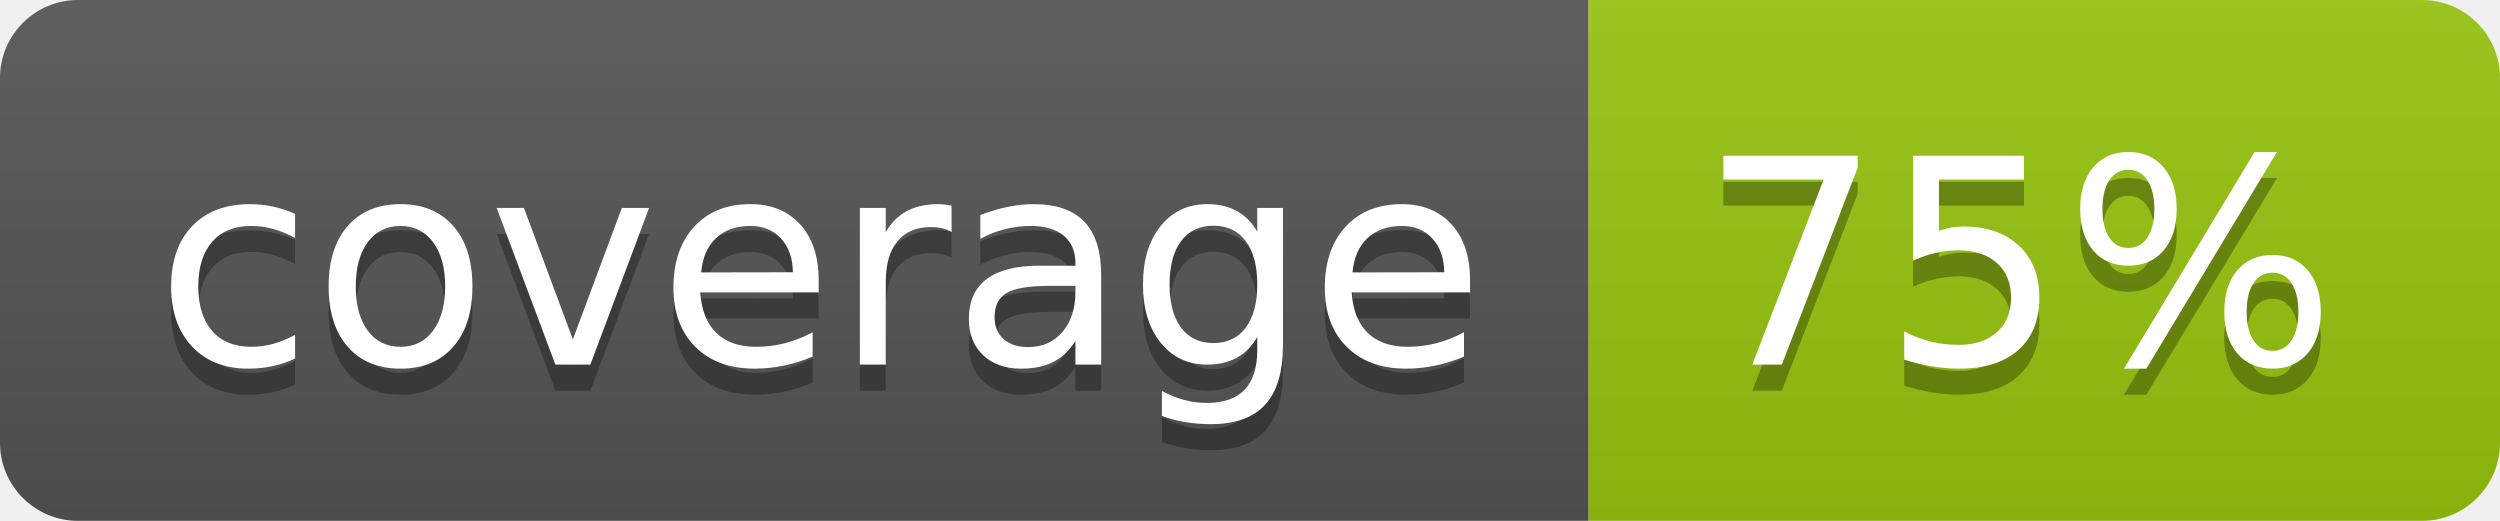
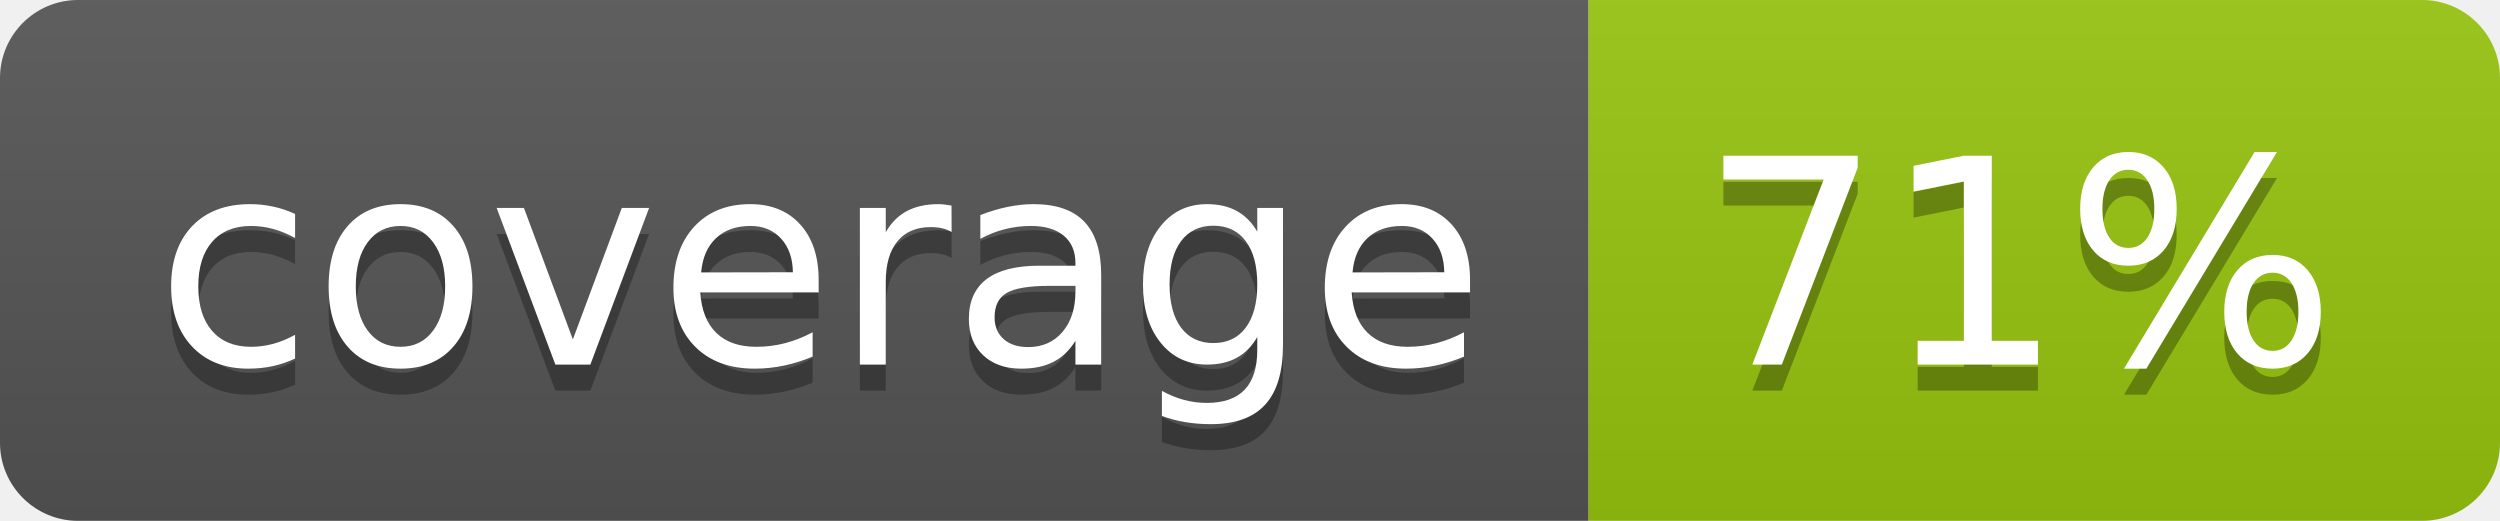
<svg xmlns="http://www.w3.org/2000/svg" width="96" height="20">
  <linearGradient id="b" x2="0" y2="100%">
    <stop offset="0" stop-color="#bbb" stop-opacity=".1" />
    <stop offset="1" stop-opacity=".1" />
  </linearGradient>
  <clipPath id="a">
    <rect width="96" height="20" rx="3" fill="#fff" />
  </clipPath>
  <g clip-path="url(#a)">
    <path fill="#555" d="M0 0h61v20H0z" />
    <path fill="#97C50F" d="M61 0h35v20H61z" />
    <path fill="url(#b)" d="M0 0h96v20H0z" />
  </g>
  <g fill="#fff" text-anchor="middle" font-family="DejaVu Sans,Verdana,Geneva,sans-serif" font-size="110">
    <text x="315" y="150" fill="#010101" fill-opacity=".3" transform="scale(.1)" textLength="510">coverage</text>
    <text x="315" y="140" transform="scale(.1)" textLength="510">coverage</text>
-     <text x="775" y="150" fill="#010101" fill-opacity=".3" transform="scale(.1)" textLength="250">75%</text>
-     <text x="775" y="140" transform="scale(.1)" textLength="250">75%</text>
+     <text x="775" y="150" fill="#010101" fill-opacity=".3" transform="scale(.1)" textLength="250">71%</text>
+     <text x="775" y="140" transform="scale(.1)" textLength="250">71%</text>
  </g>
</svg>
